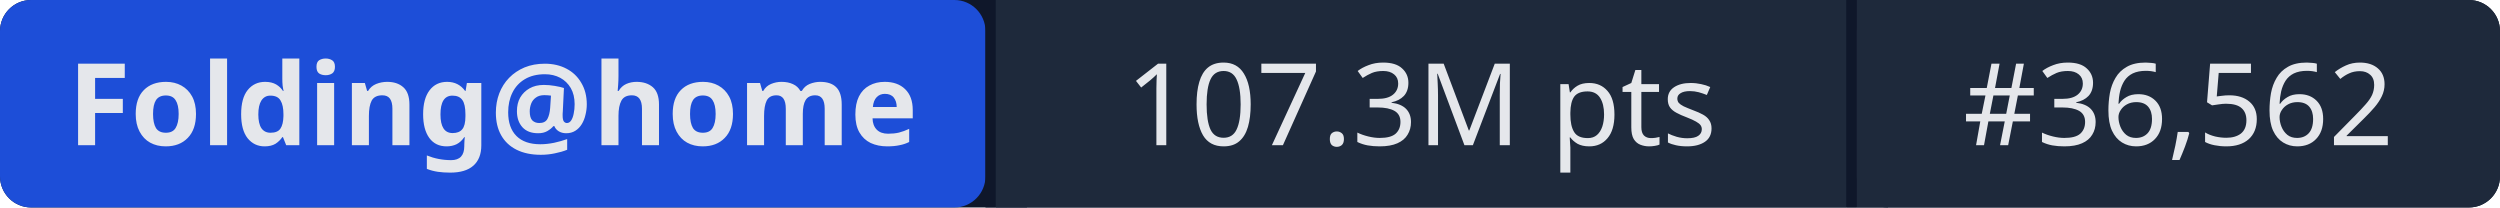
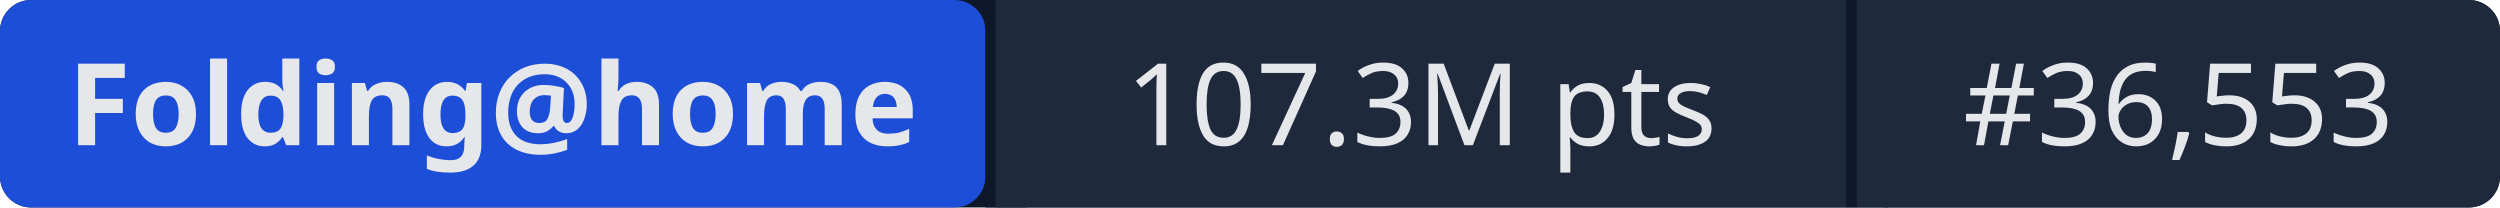
- <svg xmlns="http://www.w3.org/2000/svg" width="241" height="20" role="img" aria-label="Folding@home: 107.3M pts | #36,562">
+ <svg xmlns="http://www.w3.org/2000/svg" width="241" height="20" role="img" aria-label="Folding@home: 107.3M pts | #36,553">
  <rect width="241" height="20" rx="3" fill="#0f172a" />
  <rect x="0" width="95" height="20" rx="3" fill="#1d4ed8" />
  <rect x="95" width="1" height="20" fill="#0f172a" />
  <rect x="96" width="82" height="20" fill="#1e293b" />
  <rect x="178" width="1" height="20" fill="#0f172a" />
  <rect x="179" width="62" height="20" rx="3" fill="#1e293b" />
  <rect x="96" width="3" height="20" fill="#1e293b" />
  <rect x="179" width="3" height="20" fill="#1e293b" />
  <g fill="#e5e7eb" font-family="system-ui,sans-serif" font-size="11" text-anchor="middle">
    <text x="47.5" y="14" font-weight="600">Folding@home</text>
    <text x="137" y="14">107.3M pts</text>
-     <text x="210" y="14">#36,562</text>
+     <text x="210" y="14">#36,553</text>
  </g>
</svg>
